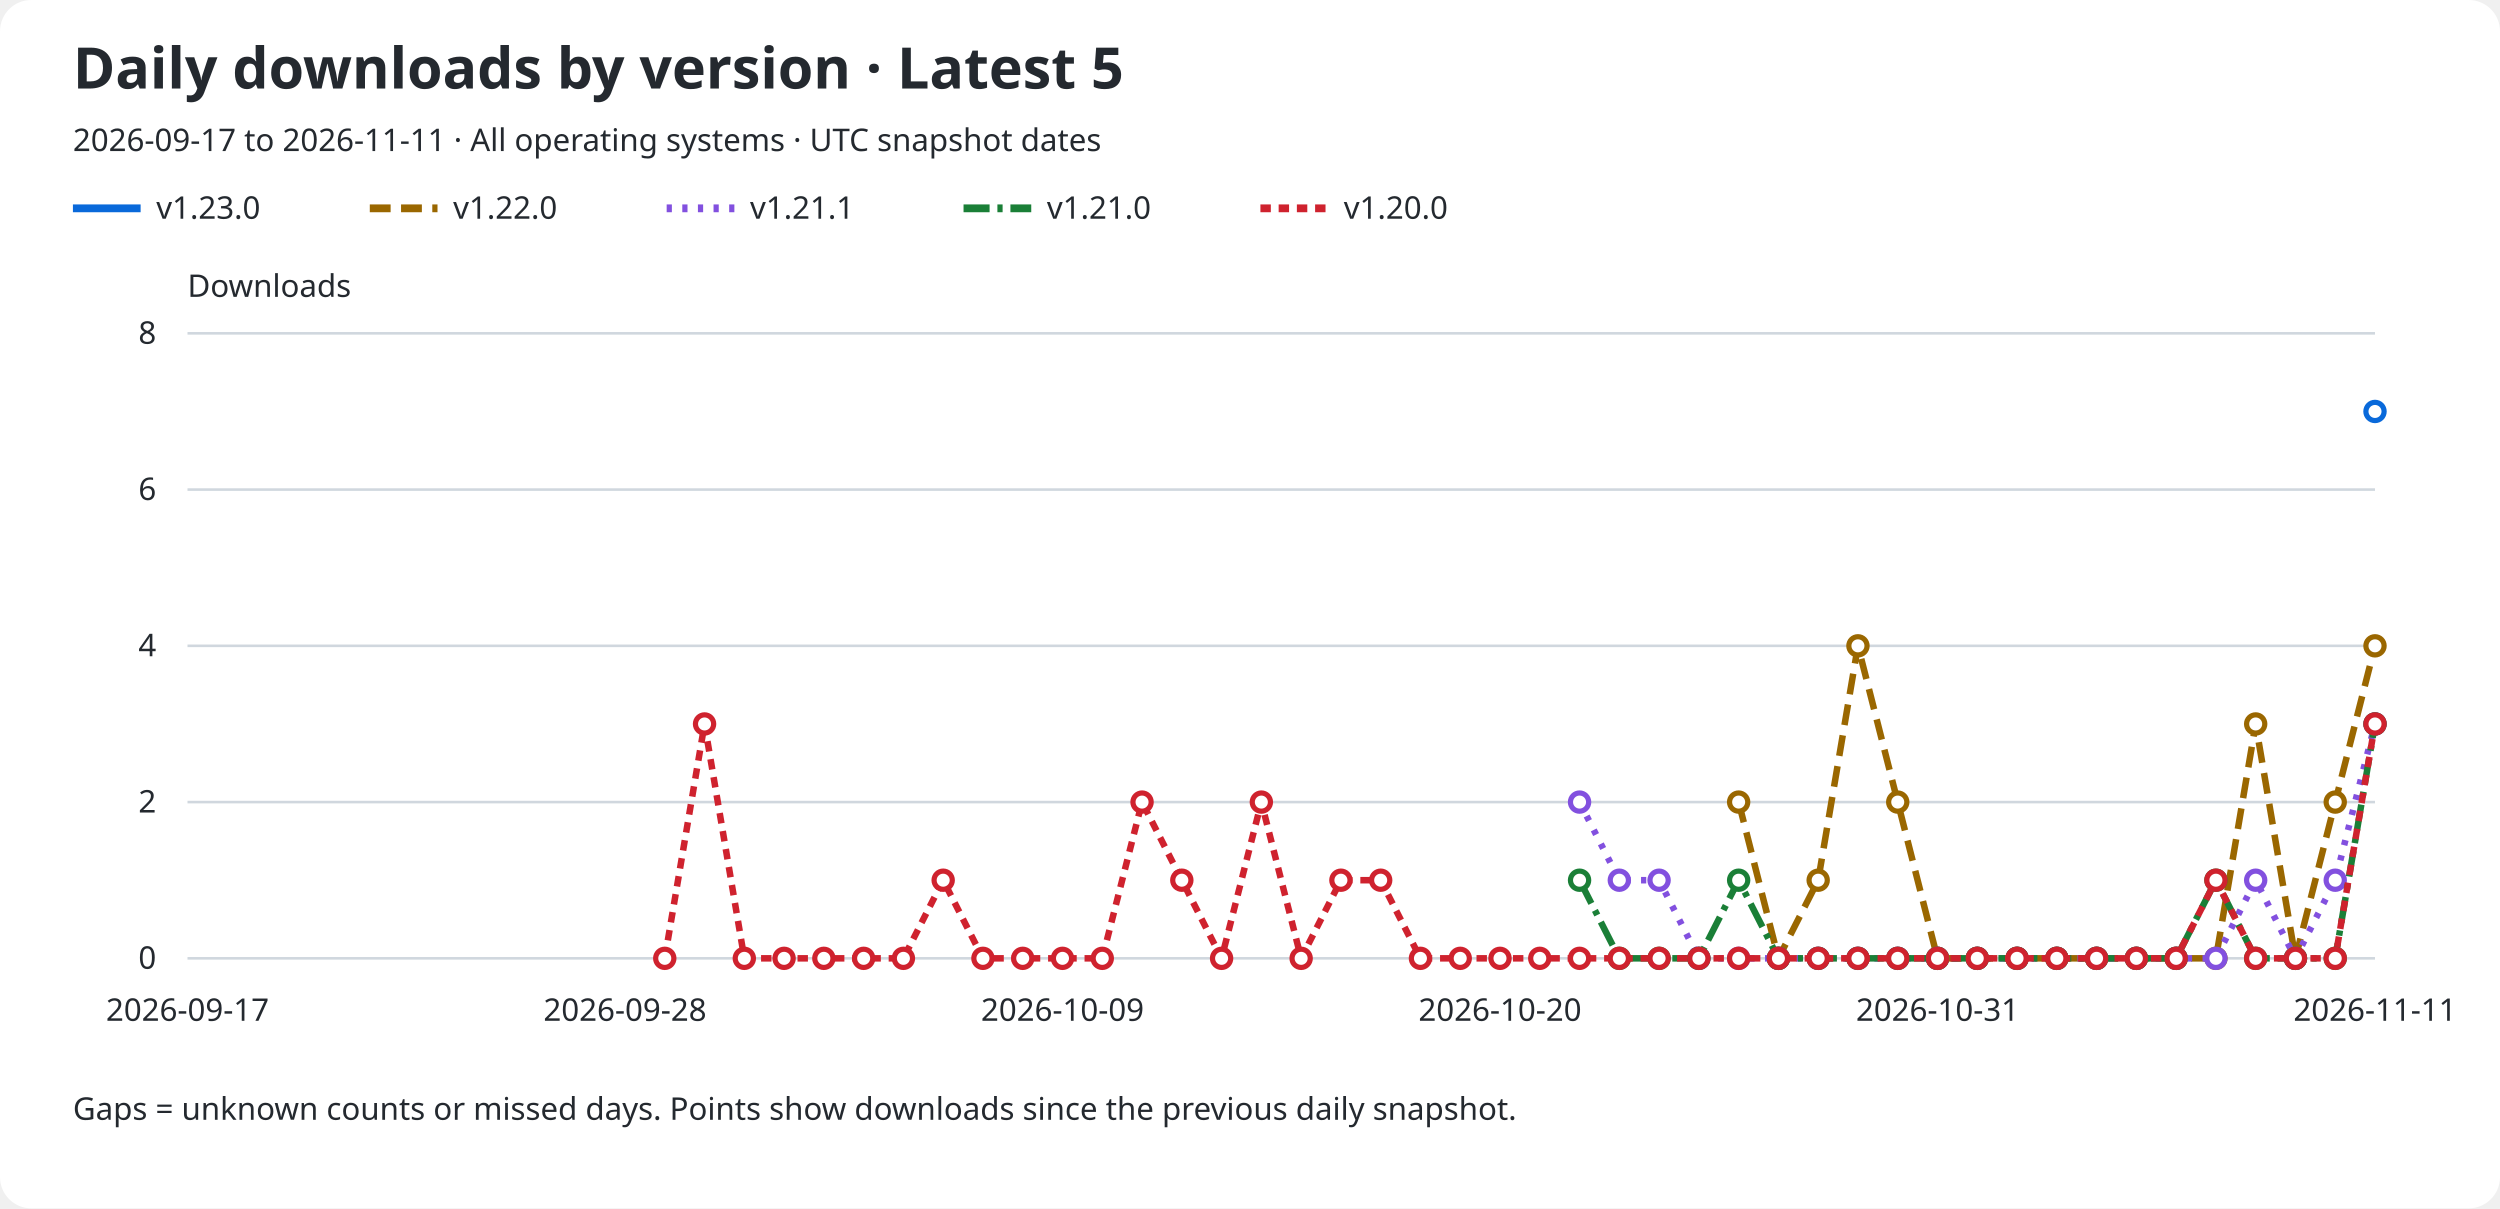
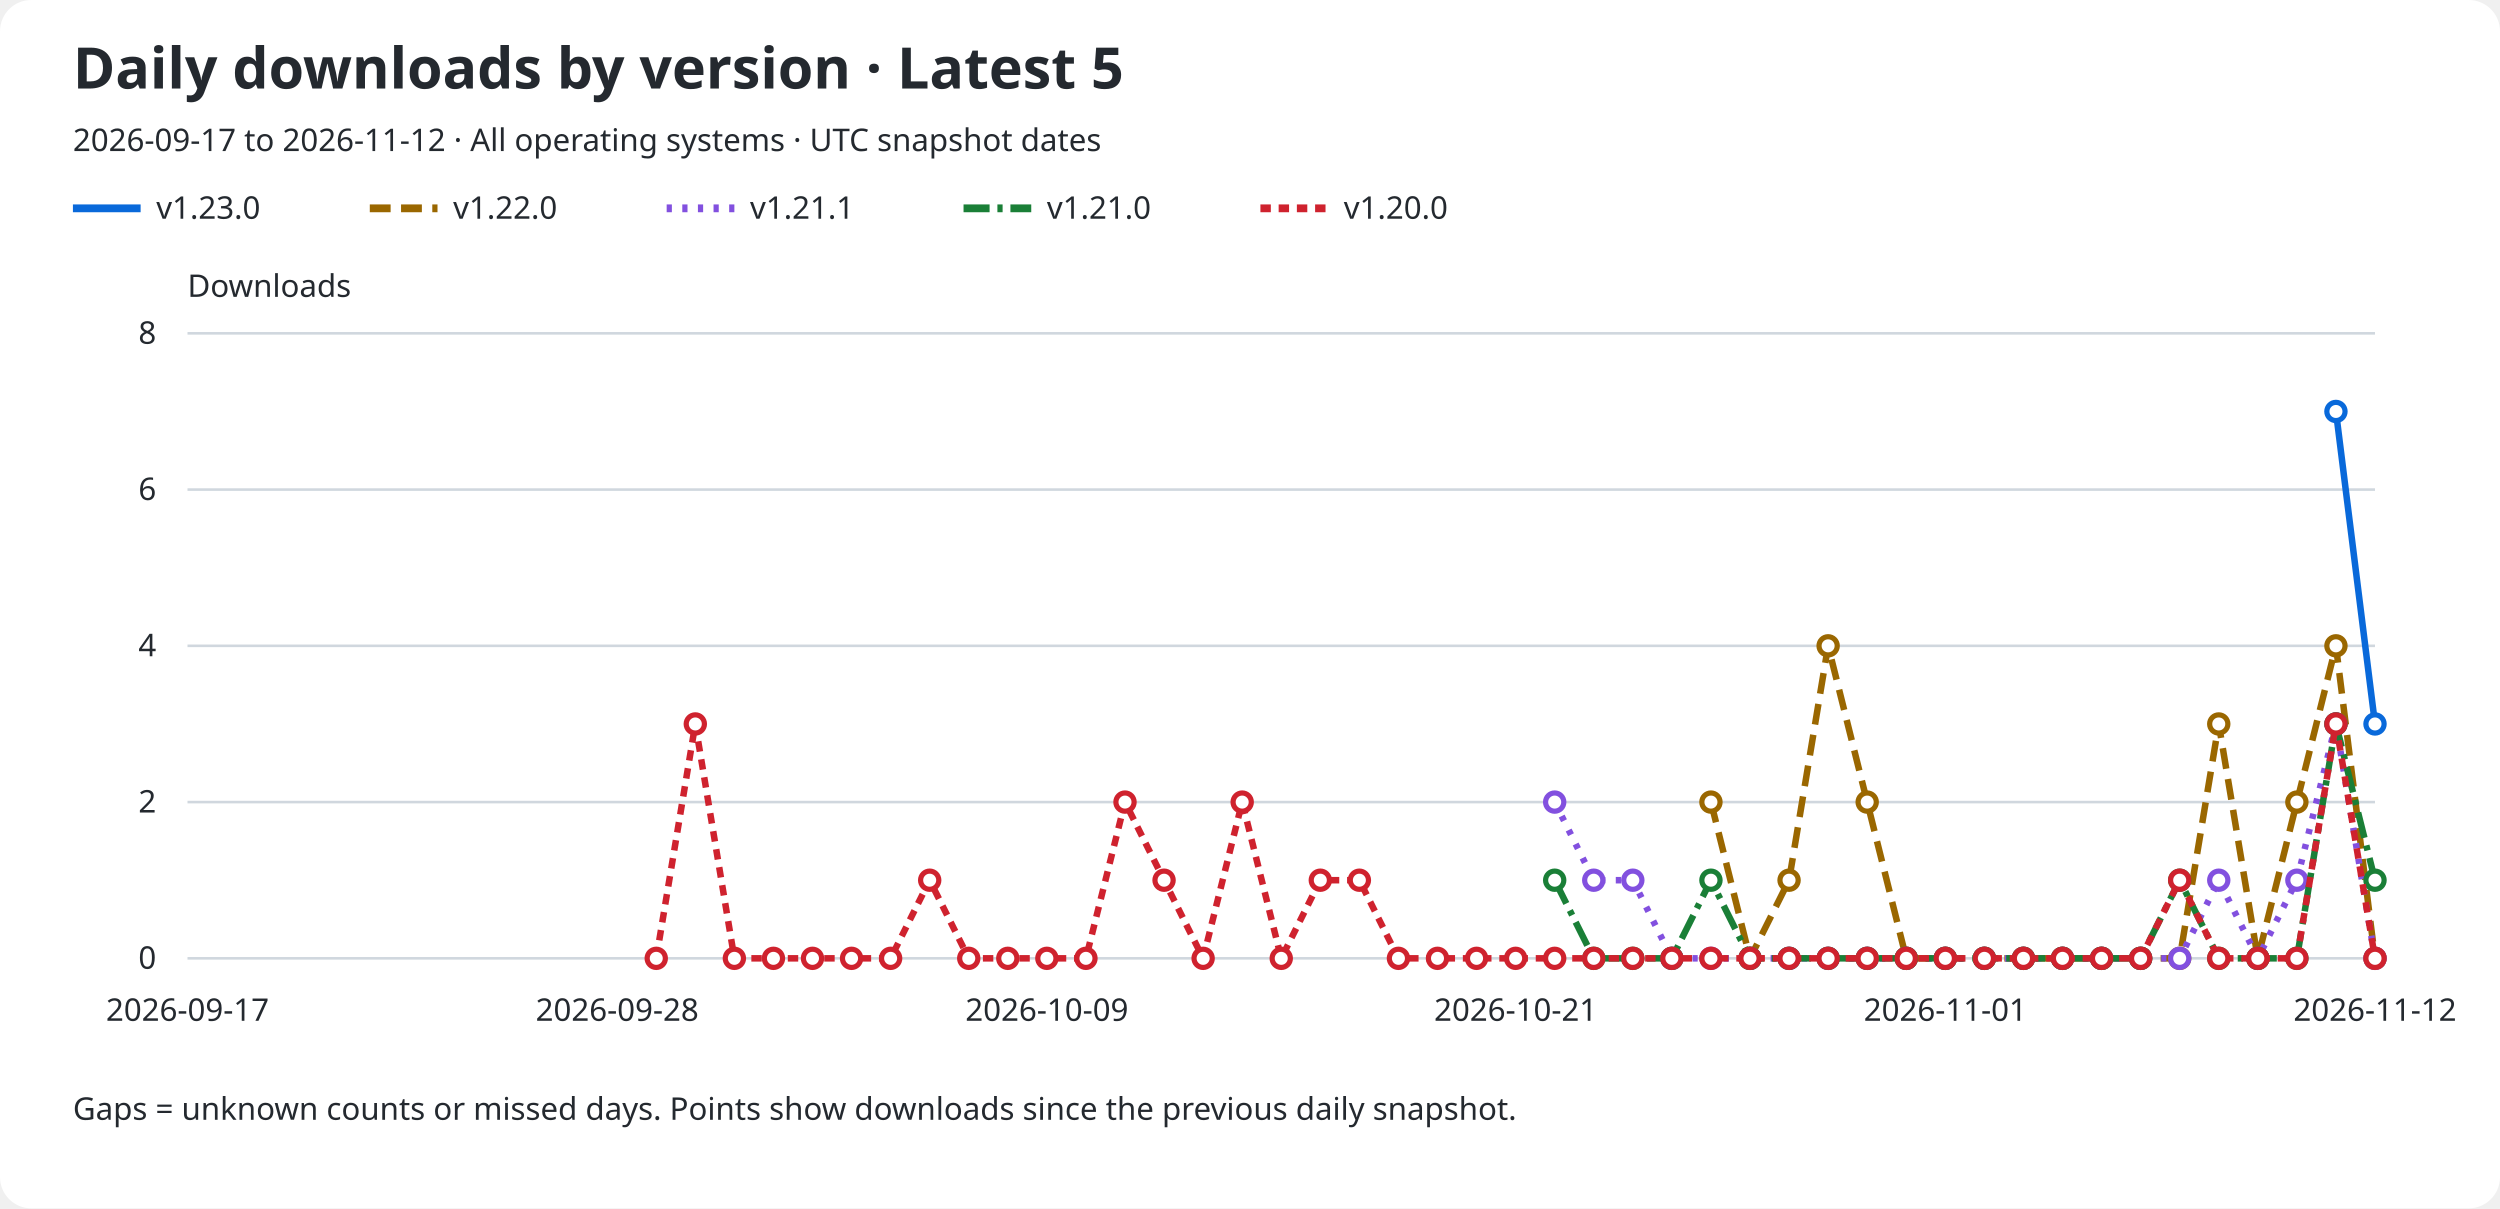
<svg xmlns="http://www.w3.org/2000/svg" role="img" aria-labelledby="title description" viewBox="0 0 960 464">
  <rect width="960" rx="12" fill="#ffffff" height="464" />
  <text x="28" y="34" fill="#24292f" font-family="sans-serif" font-size="22" font-weight="600">Daily downloads by version · Latest 5</text>
-   <text x="28" y="58" fill="#24292f" font-family="sans-serif" font-size="12">2026-09-17 to 2026-11-11 · All operating systems · UTC snapshot dates</text>
+   <text x="28" y="58" fill="#24292f" font-family="sans-serif" font-size="12">2026-09-17 to 2026-11-12 · All operating systems · UTC snapshot dates</text>
  <line x1="28" y1="80" x2="54" y2="80" stroke="#0969da" stroke-width="3" stroke-dasharray="none" />
  <text x="60" y="84" fill="#24292f" font-family="sans-serif" font-size="12">v1.23.0</text>
  <line x1="142" y1="80" x2="168" y2="80" stroke="#9a6700" stroke-width="3" stroke-dasharray="8 4" />
  <text x="174" y="84" fill="#24292f" font-family="sans-serif" font-size="12">v1.22.0</text>
  <line x1="256" y1="80" x2="282" y2="80" stroke="#8250df" stroke-width="3" stroke-dasharray="2 4" />
  <text x="288" y="84" fill="#24292f" font-family="sans-serif" font-size="12">v1.21.1</text>
  <line x1="370" y1="80" x2="396" y2="80" stroke="#1a7f37" stroke-width="3" stroke-dasharray="10 3 2 3" />
  <text x="402" y="84" fill="#24292f" font-family="sans-serif" font-size="12">v1.21.0</text>
  <line x1="484" y1="80" x2="510" y2="80" stroke="#cf222e" stroke-width="3" stroke-dasharray="4 3" />
  <text x="516" y="84" fill="#24292f" font-family="sans-serif" font-size="12">v1.20.0</text>
  <text x="72" y="114" fill="#24292f" font-family="sans-serif" font-size="12">Downloads</text>
  <line x1="72" y1="368.0" x2="912" y2="368.0" stroke="#d0d7de" />
  <text x="60" y="372.0" fill="#24292f" font-family="sans-serif" font-size="12" text-anchor="end">0</text>
  <line x1="72" y1="308.0" x2="912" y2="308.0" stroke="#d0d7de" />
  <text x="60" y="312.0" fill="#24292f" font-family="sans-serif" font-size="12" text-anchor="end">2</text>
  <line x1="72" y1="248.0" x2="912" y2="248.0" stroke="#d0d7de" />
  <text x="60" y="252.0" fill="#24292f" font-family="sans-serif" font-size="12" text-anchor="end">4</text>
  <line x1="72" y1="188.0" x2="912" y2="188.0" stroke="#d0d7de" />
  <text x="60" y="192.0" fill="#24292f" font-family="sans-serif" font-size="12" text-anchor="end">6</text>
  <line x1="72" y1="128.0" x2="912" y2="128.0" stroke="#d0d7de" />
  <text x="60" y="132.0" fill="#24292f" font-family="sans-serif" font-size="12" text-anchor="end">8</text>
  <text x="72.0" y="392" fill="#24292f" font-family="sans-serif" font-size="12" text-anchor="middle">2026-09-17</text>
-   <text x="240.0" y="392" fill="#24292f" font-family="sans-serif" font-size="12" text-anchor="middle">2026-09-28</text>
-   <text x="408.0" y="392" fill="#24292f" font-family="sans-serif" font-size="12" text-anchor="middle">2026-10-09</text>
-   <text x="576.0" y="392" fill="#24292f" font-family="sans-serif" font-size="12" text-anchor="middle">2026-10-20</text>
-   <text x="744.0" y="392" fill="#24292f" font-family="sans-serif" font-size="12" text-anchor="middle">2026-10-31</text>
-   <text x="912.0" y="392" fill="#24292f" font-family="sans-serif" font-size="12" text-anchor="middle">2026-11-11</text>
-   <path d="M 912.00 158.00" fill="none" stroke="#0969da" stroke-width="2.5" stroke-dasharray="none" data-version="v1.23.0" />
-   <circle cx="912.00" cy="158.00" r="3.5" fill="#ffffff" stroke="#0969da" stroke-width="2" />
-   <path d="M 667.64 308.00 L 682.91 368.00 L 698.18 338.00 L 713.45 248.00 L 728.73 308.00 L 744.00 368.00 L 759.27 368.00 L 774.55 368.00 L 789.82 368.00 L 805.09 368.00 L 820.36 368.00 L 835.64 368.00 L 850.91 368.00 L 866.18 278.00 L 881.45 368.00 L 896.73 308.00 L 912.00 248.00" fill="none" stroke="#9a6700" stroke-width="2.5" stroke-dasharray="8 4" data-version="v1.22.0" />
-   <circle cx="667.64" cy="308.00" r="3.5" fill="#ffffff" stroke="#9a6700" stroke-width="2" />
-   <circle cx="682.91" cy="368.00" r="3.5" fill="#ffffff" stroke="#9a6700" stroke-width="2" />
-   <circle cx="698.18" cy="338.00" r="3.5" fill="#ffffff" stroke="#9a6700" stroke-width="2" />
-   <circle cx="713.45" cy="248.00" r="3.5" fill="#ffffff" stroke="#9a6700" stroke-width="2" />
-   <circle cx="728.73" cy="308.00" r="3.5" fill="#ffffff" stroke="#9a6700" stroke-width="2" />
-   <circle cx="744.00" cy="368.00" r="3.5" fill="#ffffff" stroke="#9a6700" stroke-width="2" />
-   <circle cx="759.27" cy="368.00" r="3.5" fill="#ffffff" stroke="#9a6700" stroke-width="2" />
-   <circle cx="774.55" cy="368.00" r="3.5" fill="#ffffff" stroke="#9a6700" stroke-width="2" />
-   <circle cx="789.82" cy="368.00" r="3.5" fill="#ffffff" stroke="#9a6700" stroke-width="2" />
-   <circle cx="805.09" cy="368.00" r="3.5" fill="#ffffff" stroke="#9a6700" stroke-width="2" />
-   <circle cx="820.36" cy="368.00" r="3.5" fill="#ffffff" stroke="#9a6700" stroke-width="2" />
-   <circle cx="835.64" cy="368.00" r="3.5" fill="#ffffff" stroke="#9a6700" stroke-width="2" />
-   <circle cx="850.91" cy="368.00" r="3.5" fill="#ffffff" stroke="#9a6700" stroke-width="2" />
-   <circle cx="866.18" cy="278.00" r="3.5" fill="#ffffff" stroke="#9a6700" stroke-width="2" />
-   <circle cx="881.45" cy="368.00" r="3.5" fill="#ffffff" stroke="#9a6700" stroke-width="2" />
-   <circle cx="896.73" cy="308.00" r="3.5" fill="#ffffff" stroke="#9a6700" stroke-width="2" />
-   <circle cx="912.00" cy="248.00" r="3.5" fill="#ffffff" stroke="#9a6700" stroke-width="2" />
-   <path d="M 606.55 308.00 L 621.82 338.00 L 637.09 338.00 L 652.36 368.00 L 667.64 368.00 L 682.91 368.00 L 698.18 368.00 L 713.45 368.00 L 728.73 368.00 L 744.00 368.00 L 759.27 368.00 L 774.55 368.00 L 789.82 368.00 L 805.09 368.00 L 820.36 368.00 L 835.64 368.00 L 850.91 368.00 L 866.18 338.00 L 881.45 368.00 L 896.73 338.00 L 912.00 278.00" fill="none" stroke="#8250df" stroke-width="2.5" stroke-dasharray="2 4" data-version="v1.21.1" />
-   <circle cx="606.55" cy="308.00" r="3.5" fill="#ffffff" stroke="#8250df" stroke-width="2" />
-   <circle cx="621.82" cy="338.00" r="3.5" fill="#ffffff" stroke="#8250df" stroke-width="2" />
-   <circle cx="637.09" cy="338.00" r="3.5" fill="#ffffff" stroke="#8250df" stroke-width="2" />
-   <circle cx="652.36" cy="368.00" r="3.5" fill="#ffffff" stroke="#8250df" stroke-width="2" />
-   <circle cx="667.64" cy="368.00" r="3.5" fill="#ffffff" stroke="#8250df" stroke-width="2" />
-   <circle cx="682.91" cy="368.00" r="3.5" fill="#ffffff" stroke="#8250df" stroke-width="2" />
-   <circle cx="698.18" cy="368.00" r="3.5" fill="#ffffff" stroke="#8250df" stroke-width="2" />
-   <circle cx="713.45" cy="368.00" r="3.5" fill="#ffffff" stroke="#8250df" stroke-width="2" />
-   <circle cx="728.73" cy="368.00" r="3.5" fill="#ffffff" stroke="#8250df" stroke-width="2" />
-   <circle cx="744.00" cy="368.00" r="3.5" fill="#ffffff" stroke="#8250df" stroke-width="2" />
-   <circle cx="759.27" cy="368.00" r="3.5" fill="#ffffff" stroke="#8250df" stroke-width="2" />
-   <circle cx="774.55" cy="368.00" r="3.5" fill="#ffffff" stroke="#8250df" stroke-width="2" />
-   <circle cx="789.82" cy="368.00" r="3.5" fill="#ffffff" stroke="#8250df" stroke-width="2" />
-   <circle cx="805.09" cy="368.00" r="3.5" fill="#ffffff" stroke="#8250df" stroke-width="2" />
-   <circle cx="820.36" cy="368.00" r="3.5" fill="#ffffff" stroke="#8250df" stroke-width="2" />
-   <circle cx="835.64" cy="368.00" r="3.5" fill="#ffffff" stroke="#8250df" stroke-width="2" />
-   <circle cx="850.91" cy="368.00" r="3.5" fill="#ffffff" stroke="#8250df" stroke-width="2" />
-   <circle cx="866.18" cy="338.00" r="3.5" fill="#ffffff" stroke="#8250df" stroke-width="2" />
-   <circle cx="881.45" cy="368.00" r="3.5" fill="#ffffff" stroke="#8250df" stroke-width="2" />
-   <circle cx="896.73" cy="338.00" r="3.5" fill="#ffffff" stroke="#8250df" stroke-width="2" />
-   <circle cx="912.00" cy="278.00" r="3.5" fill="#ffffff" stroke="#8250df" stroke-width="2" />
-   <path d="M 606.55 338.00 L 621.82 368.00 L 637.09 368.00 L 652.36 368.00 L 667.64 338.00 L 682.91 368.00 L 698.18 368.00 L 713.45 368.00 L 728.73 368.00 L 744.00 368.00 L 759.27 368.00 L 774.55 368.00 L 789.82 368.00 L 805.09 368.00 L 820.36 368.00 L 835.64 368.00 L 850.91 338.00 L 866.18 368.00 L 881.45 368.00 L 896.73 368.00 L 912.00 278.00" fill="none" stroke="#1a7f37" stroke-width="2.5" stroke-dasharray="10 3 2 3" data-version="v1.21.0" />
-   <circle cx="606.55" cy="338.00" r="3.5" fill="#ffffff" stroke="#1a7f37" stroke-width="2" />
-   <circle cx="621.82" cy="368.00" r="3.5" fill="#ffffff" stroke="#1a7f37" stroke-width="2" />
-   <circle cx="637.09" cy="368.00" r="3.5" fill="#ffffff" stroke="#1a7f37" stroke-width="2" />
-   <circle cx="652.36" cy="368.00" r="3.5" fill="#ffffff" stroke="#1a7f37" stroke-width="2" />
-   <circle cx="667.64" cy="338.00" r="3.5" fill="#ffffff" stroke="#1a7f37" stroke-width="2" />
-   <circle cx="682.91" cy="368.00" r="3.5" fill="#ffffff" stroke="#1a7f37" stroke-width="2" />
-   <circle cx="698.18" cy="368.00" r="3.5" fill="#ffffff" stroke="#1a7f37" stroke-width="2" />
-   <circle cx="713.45" cy="368.00" r="3.5" fill="#ffffff" stroke="#1a7f37" stroke-width="2" />
-   <circle cx="728.73" cy="368.00" r="3.5" fill="#ffffff" stroke="#1a7f37" stroke-width="2" />
-   <circle cx="744.00" cy="368.00" r="3.5" fill="#ffffff" stroke="#1a7f37" stroke-width="2" />
-   <circle cx="759.27" cy="368.00" r="3.5" fill="#ffffff" stroke="#1a7f37" stroke-width="2" />
-   <circle cx="774.55" cy="368.00" r="3.5" fill="#ffffff" stroke="#1a7f37" stroke-width="2" />
-   <circle cx="789.82" cy="368.00" r="3.5" fill="#ffffff" stroke="#1a7f37" stroke-width="2" />
-   <circle cx="805.09" cy="368.00" r="3.5" fill="#ffffff" stroke="#1a7f37" stroke-width="2" />
-   <circle cx="820.36" cy="368.00" r="3.5" fill="#ffffff" stroke="#1a7f37" stroke-width="2" />
-   <circle cx="835.64" cy="368.00" r="3.5" fill="#ffffff" stroke="#1a7f37" stroke-width="2" />
-   <circle cx="850.91" cy="338.00" r="3.5" fill="#ffffff" stroke="#1a7f37" stroke-width="2" />
-   <circle cx="866.18" cy="368.00" r="3.5" fill="#ffffff" stroke="#1a7f37" stroke-width="2" />
-   <circle cx="881.45" cy="368.00" r="3.5" fill="#ffffff" stroke="#1a7f37" stroke-width="2" />
-   <circle cx="896.73" cy="368.00" r="3.5" fill="#ffffff" stroke="#1a7f37" stroke-width="2" />
-   <circle cx="912.00" cy="278.00" r="3.5" fill="#ffffff" stroke="#1a7f37" stroke-width="2" />
-   <path d="M 255.27 368.00 L 270.55 278.00 L 285.82 368.00 L 301.09 368.00 L 316.36 368.00 L 331.64 368.00 L 346.91 368.00 L 362.18 338.00 L 377.45 368.00 L 392.73 368.00 L 408.00 368.00 L 423.27 368.00 L 438.55 308.00 L 453.82 338.00 L 469.09 368.00 L 484.36 308.00 L 499.64 368.00 L 514.91 338.00 L 530.18 338.00 L 545.45 368.00 L 560.73 368.00 L 576.00 368.00 L 591.27 368.00 L 606.55 368.00 L 621.82 368.00 L 637.09 368.00 L 652.36 368.00 L 667.64 368.00 L 682.91 368.00 L 698.18 368.00 L 713.45 368.00 L 728.73 368.00 L 744.00 368.00 L 759.27 368.00 L 774.55 368.00 L 789.82 368.00 L 805.09 368.00 L 820.36 368.00 L 835.64 368.00 L 850.91 338.00 L 866.18 368.00 L 881.45 368.00 L 896.73 368.00 L 912.00 278.00" fill="none" stroke="#cf222e" stroke-width="2.5" stroke-dasharray="4 3" data-version="v1.20.0" />
-   <circle cx="255.27" cy="368.00" r="3.5" fill="#ffffff" stroke="#cf222e" stroke-width="2" />
-   <circle cx="270.55" cy="278.00" r="3.5" fill="#ffffff" stroke="#cf222e" stroke-width="2" />
-   <circle cx="285.82" cy="368.00" r="3.5" fill="#ffffff" stroke="#cf222e" stroke-width="2" />
-   <circle cx="301.09" cy="368.00" r="3.5" fill="#ffffff" stroke="#cf222e" stroke-width="2" />
-   <circle cx="316.36" cy="368.00" r="3.5" fill="#ffffff" stroke="#cf222e" stroke-width="2" />
-   <circle cx="331.64" cy="368.00" r="3.5" fill="#ffffff" stroke="#cf222e" stroke-width="2" />
-   <circle cx="346.91" cy="368.00" r="3.5" fill="#ffffff" stroke="#cf222e" stroke-width="2" />
-   <circle cx="362.18" cy="338.00" r="3.5" fill="#ffffff" stroke="#cf222e" stroke-width="2" />
-   <circle cx="377.45" cy="368.00" r="3.5" fill="#ffffff" stroke="#cf222e" stroke-width="2" />
-   <circle cx="392.73" cy="368.00" r="3.5" fill="#ffffff" stroke="#cf222e" stroke-width="2" />
-   <circle cx="408.00" cy="368.00" r="3.5" fill="#ffffff" stroke="#cf222e" stroke-width="2" />
-   <circle cx="423.27" cy="368.00" r="3.5" fill="#ffffff" stroke="#cf222e" stroke-width="2" />
-   <circle cx="438.55" cy="308.00" r="3.5" fill="#ffffff" stroke="#cf222e" stroke-width="2" />
-   <circle cx="453.82" cy="338.00" r="3.5" fill="#ffffff" stroke="#cf222e" stroke-width="2" />
-   <circle cx="469.09" cy="368.00" r="3.5" fill="#ffffff" stroke="#cf222e" stroke-width="2" />
-   <circle cx="484.36" cy="308.00" r="3.5" fill="#ffffff" stroke="#cf222e" stroke-width="2" />
-   <circle cx="499.64" cy="368.00" r="3.5" fill="#ffffff" stroke="#cf222e" stroke-width="2" />
-   <circle cx="514.91" cy="338.00" r="3.5" fill="#ffffff" stroke="#cf222e" stroke-width="2" />
-   <circle cx="530.18" cy="338.00" r="3.5" fill="#ffffff" stroke="#cf222e" stroke-width="2" />
-   <circle cx="545.45" cy="368.00" r="3.5" fill="#ffffff" stroke="#cf222e" stroke-width="2" />
-   <circle cx="560.73" cy="368.00" r="3.5" fill="#ffffff" stroke="#cf222e" stroke-width="2" />
-   <circle cx="576.00" cy="368.00" r="3.5" fill="#ffffff" stroke="#cf222e" stroke-width="2" />
-   <circle cx="591.27" cy="368.00" r="3.5" fill="#ffffff" stroke="#cf222e" stroke-width="2" />
-   <circle cx="606.55" cy="368.00" r="3.5" fill="#ffffff" stroke="#cf222e" stroke-width="2" />
-   <circle cx="621.82" cy="368.00" r="3.5" fill="#ffffff" stroke="#cf222e" stroke-width="2" />
-   <circle cx="637.09" cy="368.00" r="3.5" fill="#ffffff" stroke="#cf222e" stroke-width="2" />
-   <circle cx="652.36" cy="368.00" r="3.5" fill="#ffffff" stroke="#cf222e" stroke-width="2" />
-   <circle cx="667.64" cy="368.00" r="3.5" fill="#ffffff" stroke="#cf222e" stroke-width="2" />
-   <circle cx="682.91" cy="368.00" r="3.5" fill="#ffffff" stroke="#cf222e" stroke-width="2" />
-   <circle cx="698.18" cy="368.00" r="3.5" fill="#ffffff" stroke="#cf222e" stroke-width="2" />
-   <circle cx="713.45" cy="368.00" r="3.5" fill="#ffffff" stroke="#cf222e" stroke-width="2" />
-   <circle cx="728.73" cy="368.00" r="3.5" fill="#ffffff" stroke="#cf222e" stroke-width="2" />
-   <circle cx="744.00" cy="368.00" r="3.5" fill="#ffffff" stroke="#cf222e" stroke-width="2" />
-   <circle cx="759.27" cy="368.00" r="3.5" fill="#ffffff" stroke="#cf222e" stroke-width="2" />
-   <circle cx="774.55" cy="368.00" r="3.5" fill="#ffffff" stroke="#cf222e" stroke-width="2" />
-   <circle cx="789.82" cy="368.00" r="3.5" fill="#ffffff" stroke="#cf222e" stroke-width="2" />
-   <circle cx="805.09" cy="368.00" r="3.5" fill="#ffffff" stroke="#cf222e" stroke-width="2" />
-   <circle cx="820.36" cy="368.00" r="3.5" fill="#ffffff" stroke="#cf222e" stroke-width="2" />
-   <circle cx="835.64" cy="368.00" r="3.5" fill="#ffffff" stroke="#cf222e" stroke-width="2" />
-   <circle cx="850.91" cy="338.00" r="3.5" fill="#ffffff" stroke="#cf222e" stroke-width="2" />
-   <circle cx="866.18" cy="368.00" r="3.5" fill="#ffffff" stroke="#cf222e" stroke-width="2" />
-   <circle cx="881.45" cy="368.00" r="3.5" fill="#ffffff" stroke="#cf222e" stroke-width="2" />
-   <circle cx="896.73" cy="368.00" r="3.5" fill="#ffffff" stroke="#cf222e" stroke-width="2" />
-   <circle cx="912.00" cy="278.00" r="3.5" fill="#ffffff" stroke="#cf222e" stroke-width="2" />
+   <text x="237.0" y="392" fill="#24292f" font-family="sans-serif" font-size="12" text-anchor="middle">2026-09-28</text>
+   <text x="402.0" y="392" fill="#24292f" font-family="sans-serif" font-size="12" text-anchor="middle">2026-10-09</text>
+   <text x="582.0" y="392" fill="#24292f" font-family="sans-serif" font-size="12" text-anchor="middle">2026-10-21</text>
+   <text x="747.0" y="392" fill="#24292f" font-family="sans-serif" font-size="12" text-anchor="middle">2026-11-01</text>
+   <text x="912.0" y="392" fill="#24292f" font-family="sans-serif" font-size="12" text-anchor="middle">2026-11-12</text>
+   <path d="M 897.00 158.00 L 912.00 278.00" fill="none" stroke="#0969da" stroke-width="2.5" stroke-dasharray="none" data-version="v1.23.0" />
+   <circle cx="897.00" cy="158.00" r="3.5" fill="#ffffff" stroke="#0969da" stroke-width="2" />
+   <circle cx="912.00" cy="278.00" r="3.5" fill="#ffffff" stroke="#0969da" stroke-width="2" />
+   <path d="M 657.00 308.00 L 672.00 368.00 L 687.00 338.00 L 702.00 248.00 L 717.00 308.00 L 732.00 368.00 L 747.00 368.00 L 762.00 368.00 L 777.00 368.00 L 792.00 368.00 L 807.00 368.00 L 822.00 368.00 L 837.00 368.00 L 852.00 278.00 L 867.00 368.00 L 882.00 308.00 L 897.00 248.00 L 912.00 368.00" fill="none" stroke="#9a6700" stroke-width="2.5" stroke-dasharray="8 4" data-version="v1.22.0" />
+   <circle cx="657.00" cy="308.00" r="3.5" fill="#ffffff" stroke="#9a6700" stroke-width="2" />
+   <circle cx="672.00" cy="368.00" r="3.5" fill="#ffffff" stroke="#9a6700" stroke-width="2" />
+   <circle cx="687.00" cy="338.00" r="3.5" fill="#ffffff" stroke="#9a6700" stroke-width="2" />
+   <circle cx="702.00" cy="248.00" r="3.5" fill="#ffffff" stroke="#9a6700" stroke-width="2" />
+   <circle cx="717.00" cy="308.00" r="3.5" fill="#ffffff" stroke="#9a6700" stroke-width="2" />
+   <circle cx="732.00" cy="368.00" r="3.5" fill="#ffffff" stroke="#9a6700" stroke-width="2" />
+   <circle cx="747.00" cy="368.00" r="3.5" fill="#ffffff" stroke="#9a6700" stroke-width="2" />
+   <circle cx="762.00" cy="368.00" r="3.5" fill="#ffffff" stroke="#9a6700" stroke-width="2" />
+   <circle cx="777.00" cy="368.00" r="3.5" fill="#ffffff" stroke="#9a6700" stroke-width="2" />
+   <circle cx="792.00" cy="368.00" r="3.5" fill="#ffffff" stroke="#9a6700" stroke-width="2" />
+   <circle cx="807.00" cy="368.00" r="3.5" fill="#ffffff" stroke="#9a6700" stroke-width="2" />
+   <circle cx="822.00" cy="368.00" r="3.5" fill="#ffffff" stroke="#9a6700" stroke-width="2" />
+   <circle cx="837.00" cy="368.00" r="3.5" fill="#ffffff" stroke="#9a6700" stroke-width="2" />
+   <circle cx="852.00" cy="278.00" r="3.5" fill="#ffffff" stroke="#9a6700" stroke-width="2" />
+   <circle cx="867.00" cy="368.00" r="3.5" fill="#ffffff" stroke="#9a6700" stroke-width="2" />
+   <circle cx="882.00" cy="308.00" r="3.5" fill="#ffffff" stroke="#9a6700" stroke-width="2" />
+   <circle cx="897.00" cy="248.00" r="3.5" fill="#ffffff" stroke="#9a6700" stroke-width="2" />
+   <circle cx="912.00" cy="368.00" r="3.5" fill="#ffffff" stroke="#9a6700" stroke-width="2" />
+   <path d="M 597.00 308.00 L 612.00 338.00 L 627.00 338.00 L 642.00 368.00 L 657.00 368.00 L 672.00 368.00 L 687.00 368.00 L 702.00 368.00 L 717.00 368.00 L 732.00 368.00 L 747.00 368.00 L 762.00 368.00 L 777.00 368.00 L 792.00 368.00 L 807.00 368.00 L 822.00 368.00 L 837.00 368.00 L 852.00 338.00 L 867.00 368.00 L 882.00 338.00 L 897.00 278.00 L 912.00 368.00" fill="none" stroke="#8250df" stroke-width="2.5" stroke-dasharray="2 4" data-version="v1.21.1" />
+   <circle cx="597.00" cy="308.00" r="3.5" fill="#ffffff" stroke="#8250df" stroke-width="2" />
+   <circle cx="612.00" cy="338.00" r="3.5" fill="#ffffff" stroke="#8250df" stroke-width="2" />
+   <circle cx="627.00" cy="338.00" r="3.5" fill="#ffffff" stroke="#8250df" stroke-width="2" />
+   <circle cx="642.00" cy="368.00" r="3.5" fill="#ffffff" stroke="#8250df" stroke-width="2" />
+   <circle cx="657.00" cy="368.00" r="3.5" fill="#ffffff" stroke="#8250df" stroke-width="2" />
+   <circle cx="672.00" cy="368.00" r="3.5" fill="#ffffff" stroke="#8250df" stroke-width="2" />
+   <circle cx="687.00" cy="368.00" r="3.5" fill="#ffffff" stroke="#8250df" stroke-width="2" />
+   <circle cx="702.00" cy="368.00" r="3.5" fill="#ffffff" stroke="#8250df" stroke-width="2" />
+   <circle cx="717.00" cy="368.00" r="3.5" fill="#ffffff" stroke="#8250df" stroke-width="2" />
+   <circle cx="732.00" cy="368.00" r="3.5" fill="#ffffff" stroke="#8250df" stroke-width="2" />
+   <circle cx="747.00" cy="368.00" r="3.5" fill="#ffffff" stroke="#8250df" stroke-width="2" />
+   <circle cx="762.00" cy="368.00" r="3.5" fill="#ffffff" stroke="#8250df" stroke-width="2" />
+   <circle cx="777.00" cy="368.00" r="3.5" fill="#ffffff" stroke="#8250df" stroke-width="2" />
+   <circle cx="792.00" cy="368.00" r="3.5" fill="#ffffff" stroke="#8250df" stroke-width="2" />
+   <circle cx="807.00" cy="368.00" r="3.5" fill="#ffffff" stroke="#8250df" stroke-width="2" />
+   <circle cx="822.00" cy="368.00" r="3.5" fill="#ffffff" stroke="#8250df" stroke-width="2" />
+   <circle cx="837.00" cy="368.00" r="3.5" fill="#ffffff" stroke="#8250df" stroke-width="2" />
+   <circle cx="852.00" cy="338.00" r="3.5" fill="#ffffff" stroke="#8250df" stroke-width="2" />
+   <circle cx="867.00" cy="368.00" r="3.5" fill="#ffffff" stroke="#8250df" stroke-width="2" />
+   <circle cx="882.00" cy="338.00" r="3.5" fill="#ffffff" stroke="#8250df" stroke-width="2" />
+   <circle cx="897.00" cy="278.00" r="3.5" fill="#ffffff" stroke="#8250df" stroke-width="2" />
+   <circle cx="912.00" cy="368.00" r="3.5" fill="#ffffff" stroke="#8250df" stroke-width="2" />
+   <path d="M 597.00 338.00 L 612.00 368.00 L 627.00 368.00 L 642.00 368.00 L 657.00 338.00 L 672.00 368.00 L 687.00 368.00 L 702.00 368.00 L 717.00 368.00 L 732.00 368.00 L 747.00 368.00 L 762.00 368.00 L 777.00 368.00 L 792.00 368.00 L 807.00 368.00 L 822.00 368.00 L 837.00 338.00 L 852.00 368.00 L 867.00 368.00 L 882.00 368.00 L 897.00 278.00 L 912.00 338.00" fill="none" stroke="#1a7f37" stroke-width="2.5" stroke-dasharray="10 3 2 3" data-version="v1.21.0" />
+   <circle cx="597.00" cy="338.00" r="3.5" fill="#ffffff" stroke="#1a7f37" stroke-width="2" />
+   <circle cx="612.00" cy="368.00" r="3.5" fill="#ffffff" stroke="#1a7f37" stroke-width="2" />
+   <circle cx="627.00" cy="368.00" r="3.5" fill="#ffffff" stroke="#1a7f37" stroke-width="2" />
+   <circle cx="642.00" cy="368.00" r="3.5" fill="#ffffff" stroke="#1a7f37" stroke-width="2" />
+   <circle cx="657.00" cy="338.00" r="3.5" fill="#ffffff" stroke="#1a7f37" stroke-width="2" />
+   <circle cx="672.00" cy="368.00" r="3.5" fill="#ffffff" stroke="#1a7f37" stroke-width="2" />
+   <circle cx="687.00" cy="368.00" r="3.5" fill="#ffffff" stroke="#1a7f37" stroke-width="2" />
+   <circle cx="702.00" cy="368.00" r="3.5" fill="#ffffff" stroke="#1a7f37" stroke-width="2" />
+   <circle cx="717.00" cy="368.00" r="3.5" fill="#ffffff" stroke="#1a7f37" stroke-width="2" />
+   <circle cx="732.00" cy="368.00" r="3.5" fill="#ffffff" stroke="#1a7f37" stroke-width="2" />
+   <circle cx="747.00" cy="368.00" r="3.5" fill="#ffffff" stroke="#1a7f37" stroke-width="2" />
+   <circle cx="762.00" cy="368.00" r="3.5" fill="#ffffff" stroke="#1a7f37" stroke-width="2" />
+   <circle cx="777.00" cy="368.00" r="3.5" fill="#ffffff" stroke="#1a7f37" stroke-width="2" />
+   <circle cx="792.00" cy="368.00" r="3.5" fill="#ffffff" stroke="#1a7f37" stroke-width="2" />
+   <circle cx="807.00" cy="368.00" r="3.5" fill="#ffffff" stroke="#1a7f37" stroke-width="2" />
+   <circle cx="822.00" cy="368.00" r="3.5" fill="#ffffff" stroke="#1a7f37" stroke-width="2" />
+   <circle cx="837.00" cy="338.00" r="3.5" fill="#ffffff" stroke="#1a7f37" stroke-width="2" />
+   <circle cx="852.00" cy="368.00" r="3.5" fill="#ffffff" stroke="#1a7f37" stroke-width="2" />
+   <circle cx="867.00" cy="368.00" r="3.5" fill="#ffffff" stroke="#1a7f37" stroke-width="2" />
+   <circle cx="882.00" cy="368.00" r="3.5" fill="#ffffff" stroke="#1a7f37" stroke-width="2" />
+   <circle cx="897.00" cy="278.00" r="3.5" fill="#ffffff" stroke="#1a7f37" stroke-width="2" />
+   <circle cx="912.00" cy="338.00" r="3.5" fill="#ffffff" stroke="#1a7f37" stroke-width="2" />
+   <path d="M 252.00 368.00 L 267.00 278.00 L 282.00 368.00 L 297.00 368.00 L 312.00 368.00 L 327.00 368.00 L 342.00 368.00 L 357.00 338.00 L 372.00 368.00 L 387.00 368.00 L 402.00 368.00 L 417.00 368.00 L 432.00 308.00 L 447.00 338.00 L 462.00 368.00 L 477.00 308.00 L 492.00 368.00 L 507.00 338.00 L 522.00 338.00 L 537.00 368.00 L 552.00 368.00 L 567.00 368.00 L 582.00 368.00 L 597.00 368.00 L 612.00 368.00 L 627.00 368.00 L 642.00 368.00 L 657.00 368.00 L 672.00 368.00 L 687.00 368.00 L 702.00 368.00 L 717.00 368.00 L 732.00 368.00 L 747.00 368.00 L 762.00 368.00 L 777.00 368.00 L 792.00 368.00 L 807.00 368.00 L 822.00 368.00 L 837.00 338.00 L 852.00 368.00 L 867.00 368.00 L 882.00 368.00 L 897.00 278.00 L 912.00 368.00" fill="none" stroke="#cf222e" stroke-width="2.5" stroke-dasharray="4 3" data-version="v1.20.0" />
+   <circle cx="252.00" cy="368.00" r="3.5" fill="#ffffff" stroke="#cf222e" stroke-width="2" />
+   <circle cx="267.00" cy="278.00" r="3.5" fill="#ffffff" stroke="#cf222e" stroke-width="2" />
+   <circle cx="282.00" cy="368.00" r="3.5" fill="#ffffff" stroke="#cf222e" stroke-width="2" />
+   <circle cx="297.00" cy="368.00" r="3.5" fill="#ffffff" stroke="#cf222e" stroke-width="2" />
+   <circle cx="312.00" cy="368.00" r="3.5" fill="#ffffff" stroke="#cf222e" stroke-width="2" />
+   <circle cx="327.00" cy="368.00" r="3.5" fill="#ffffff" stroke="#cf222e" stroke-width="2" />
+   <circle cx="342.00" cy="368.00" r="3.5" fill="#ffffff" stroke="#cf222e" stroke-width="2" />
+   <circle cx="357.00" cy="338.00" r="3.5" fill="#ffffff" stroke="#cf222e" stroke-width="2" />
+   <circle cx="372.00" cy="368.00" r="3.5" fill="#ffffff" stroke="#cf222e" stroke-width="2" />
+   <circle cx="387.00" cy="368.00" r="3.5" fill="#ffffff" stroke="#cf222e" stroke-width="2" />
+   <circle cx="402.00" cy="368.00" r="3.5" fill="#ffffff" stroke="#cf222e" stroke-width="2" />
+   <circle cx="417.00" cy="368.00" r="3.5" fill="#ffffff" stroke="#cf222e" stroke-width="2" />
+   <circle cx="432.00" cy="308.00" r="3.5" fill="#ffffff" stroke="#cf222e" stroke-width="2" />
+   <circle cx="447.00" cy="338.00" r="3.5" fill="#ffffff" stroke="#cf222e" stroke-width="2" />
+   <circle cx="462.00" cy="368.00" r="3.5" fill="#ffffff" stroke="#cf222e" stroke-width="2" />
+   <circle cx="477.00" cy="308.00" r="3.5" fill="#ffffff" stroke="#cf222e" stroke-width="2" />
+   <circle cx="492.00" cy="368.00" r="3.5" fill="#ffffff" stroke="#cf222e" stroke-width="2" />
+   <circle cx="507.00" cy="338.00" r="3.5" fill="#ffffff" stroke="#cf222e" stroke-width="2" />
+   <circle cx="522.00" cy="338.00" r="3.5" fill="#ffffff" stroke="#cf222e" stroke-width="2" />
+   <circle cx="537.00" cy="368.00" r="3.5" fill="#ffffff" stroke="#cf222e" stroke-width="2" />
+   <circle cx="552.00" cy="368.00" r="3.5" fill="#ffffff" stroke="#cf222e" stroke-width="2" />
+   <circle cx="567.00" cy="368.00" r="3.5" fill="#ffffff" stroke="#cf222e" stroke-width="2" />
+   <circle cx="582.00" cy="368.00" r="3.5" fill="#ffffff" stroke="#cf222e" stroke-width="2" />
+   <circle cx="597.00" cy="368.00" r="3.5" fill="#ffffff" stroke="#cf222e" stroke-width="2" />
+   <circle cx="612.00" cy="368.00" r="3.5" fill="#ffffff" stroke="#cf222e" stroke-width="2" />
+   <circle cx="627.00" cy="368.00" r="3.5" fill="#ffffff" stroke="#cf222e" stroke-width="2" />
+   <circle cx="642.00" cy="368.00" r="3.5" fill="#ffffff" stroke="#cf222e" stroke-width="2" />
+   <circle cx="657.00" cy="368.00" r="3.5" fill="#ffffff" stroke="#cf222e" stroke-width="2" />
+   <circle cx="672.00" cy="368.00" r="3.5" fill="#ffffff" stroke="#cf222e" stroke-width="2" />
+   <circle cx="687.00" cy="368.00" r="3.5" fill="#ffffff" stroke="#cf222e" stroke-width="2" />
+   <circle cx="702.00" cy="368.00" r="3.5" fill="#ffffff" stroke="#cf222e" stroke-width="2" />
+   <circle cx="717.00" cy="368.00" r="3.5" fill="#ffffff" stroke="#cf222e" stroke-width="2" />
+   <circle cx="732.00" cy="368.00" r="3.5" fill="#ffffff" stroke="#cf222e" stroke-width="2" />
+   <circle cx="747.00" cy="368.00" r="3.5" fill="#ffffff" stroke="#cf222e" stroke-width="2" />
+   <circle cx="762.00" cy="368.00" r="3.5" fill="#ffffff" stroke="#cf222e" stroke-width="2" />
+   <circle cx="777.00" cy="368.00" r="3.5" fill="#ffffff" stroke="#cf222e" stroke-width="2" />
+   <circle cx="792.00" cy="368.00" r="3.5" fill="#ffffff" stroke="#cf222e" stroke-width="2" />
+   <circle cx="807.00" cy="368.00" r="3.5" fill="#ffffff" stroke="#cf222e" stroke-width="2" />
+   <circle cx="822.00" cy="368.00" r="3.5" fill="#ffffff" stroke="#cf222e" stroke-width="2" />
+   <circle cx="837.00" cy="338.00" r="3.5" fill="#ffffff" stroke="#cf222e" stroke-width="2" />
+   <circle cx="852.00" cy="368.00" r="3.5" fill="#ffffff" stroke="#cf222e" stroke-width="2" />
+   <circle cx="867.00" cy="368.00" r="3.5" fill="#ffffff" stroke="#cf222e" stroke-width="2" />
+   <circle cx="882.00" cy="368.00" r="3.5" fill="#ffffff" stroke="#cf222e" stroke-width="2" />
+   <circle cx="897.00" cy="278.00" r="3.5" fill="#ffffff" stroke="#cf222e" stroke-width="2" />
+   <circle cx="912.00" cy="368.00" r="3.5" fill="#ffffff" stroke="#cf222e" stroke-width="2" />
  <text x="28" y="430" fill="#24292f" font-family="sans-serif" font-size="12">Gaps = unknown counts or missed days. Points show downloads since the previous daily snapshot.</text>
</svg>
